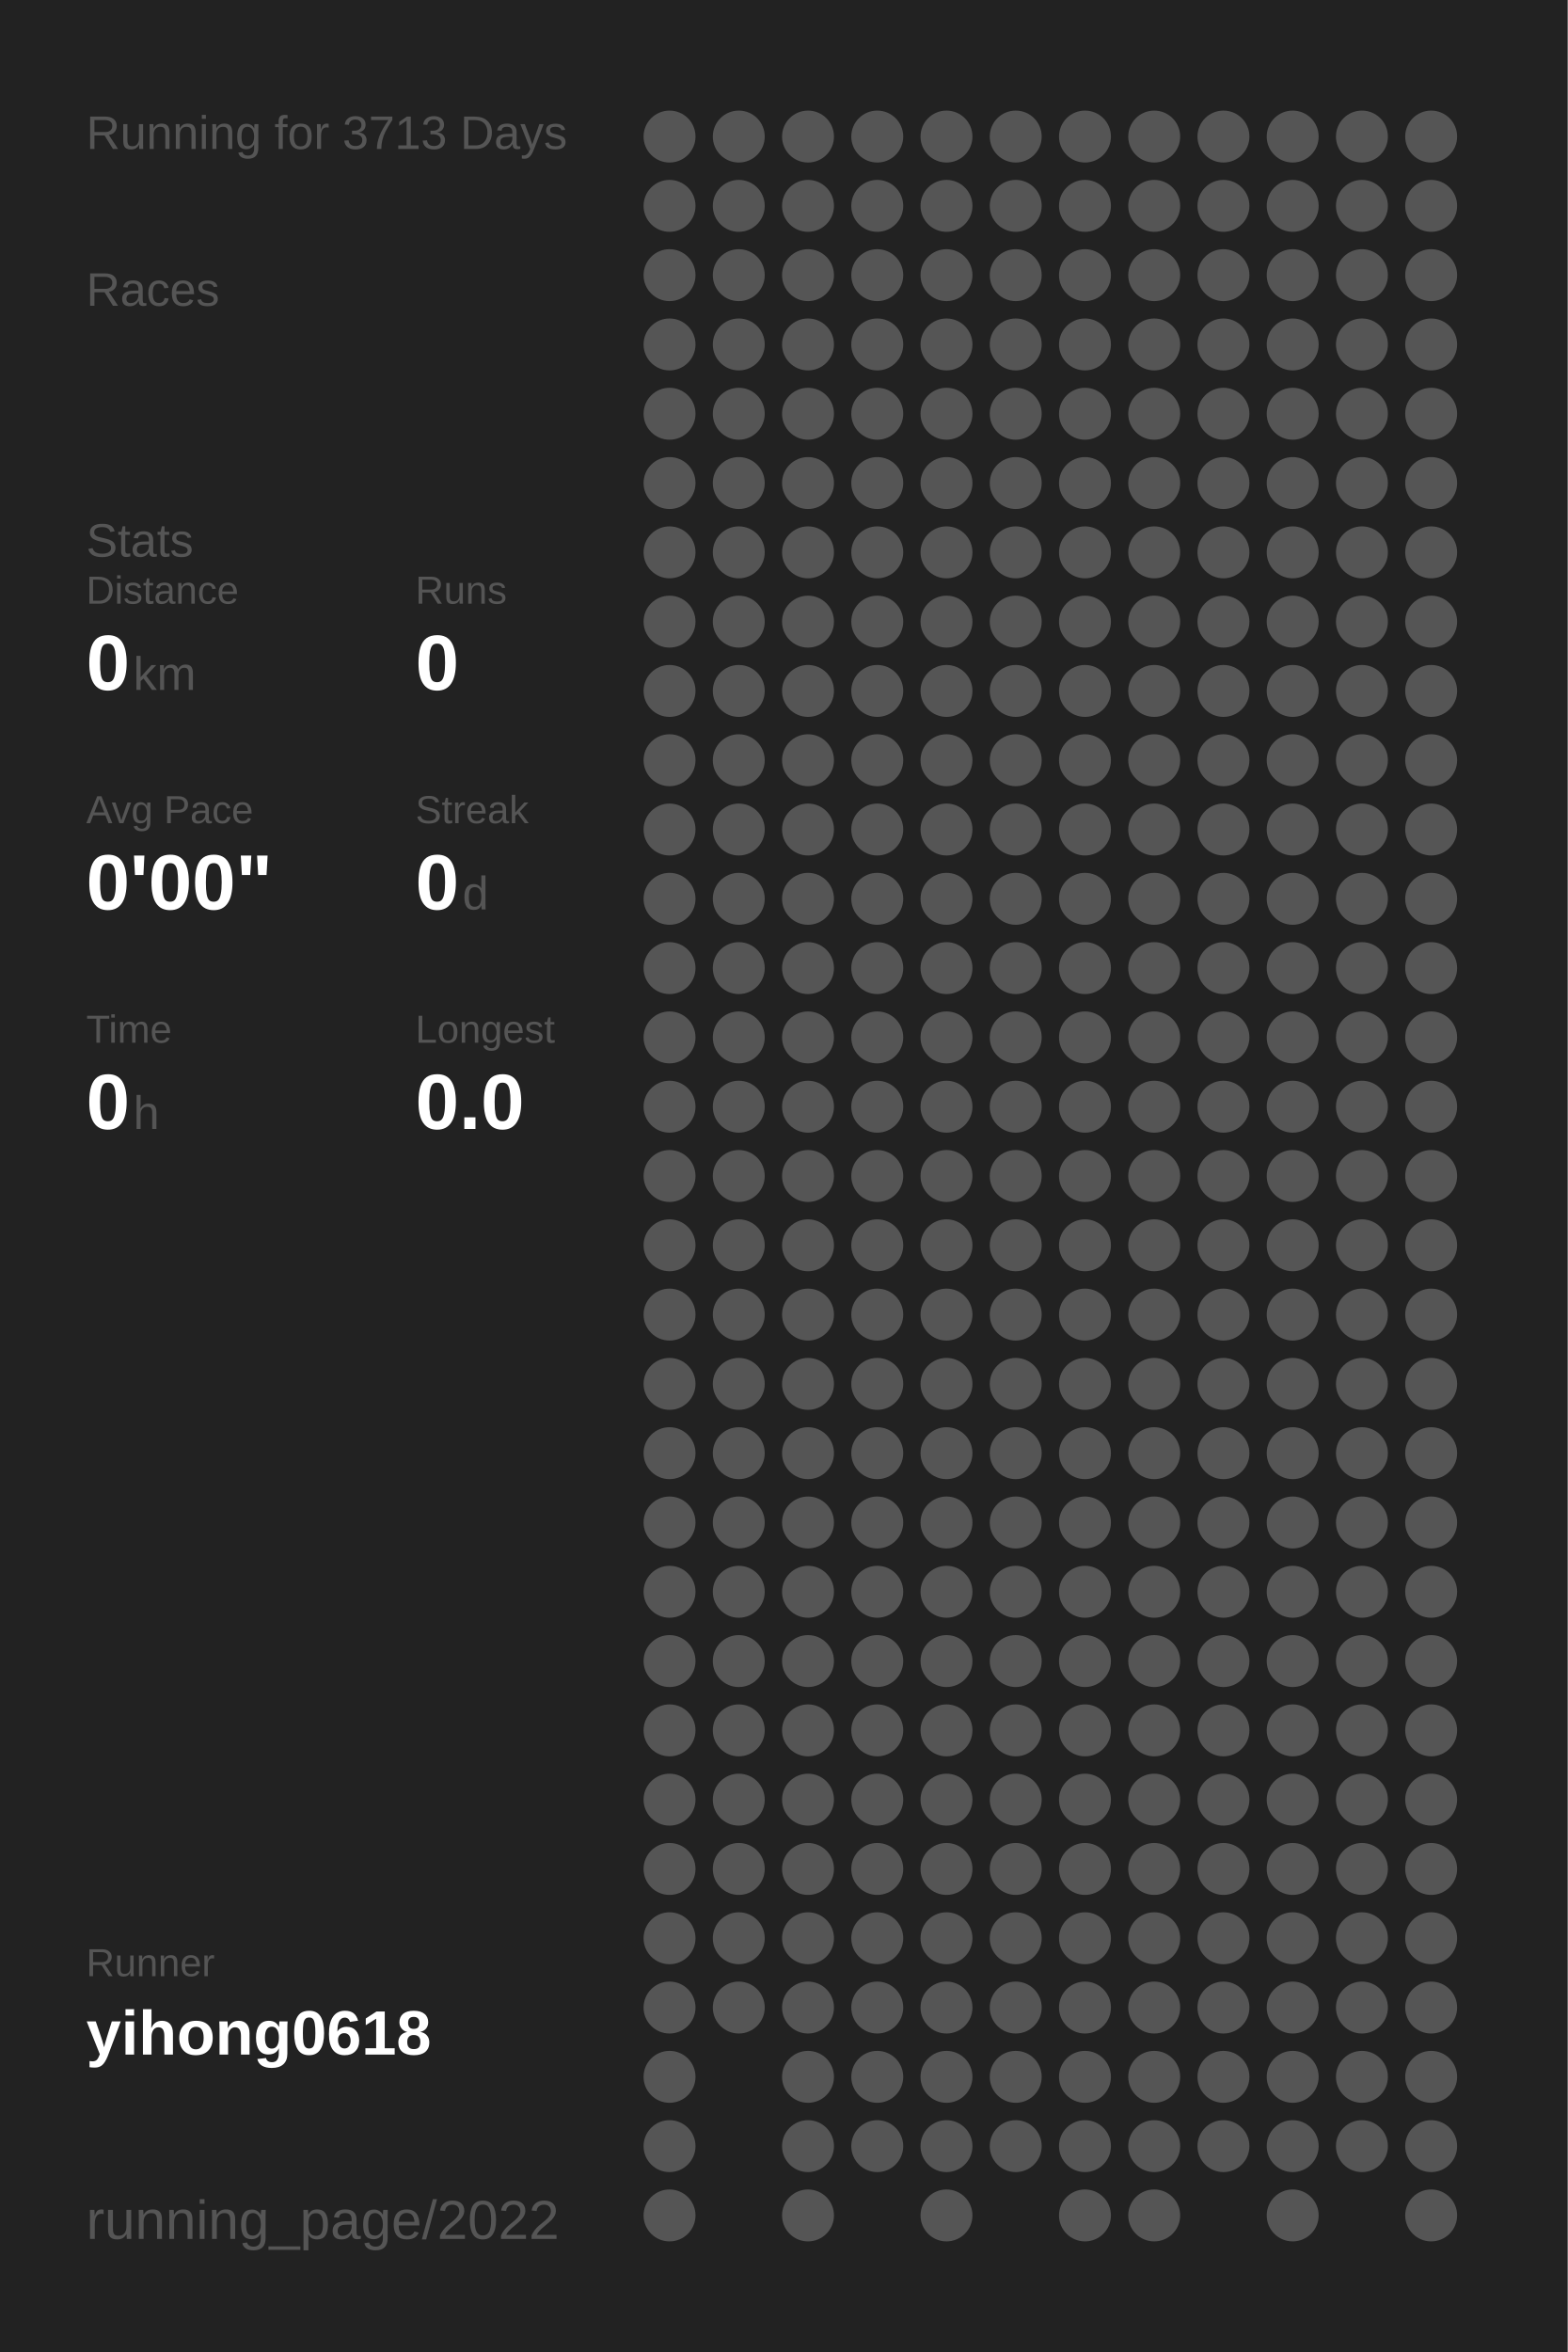
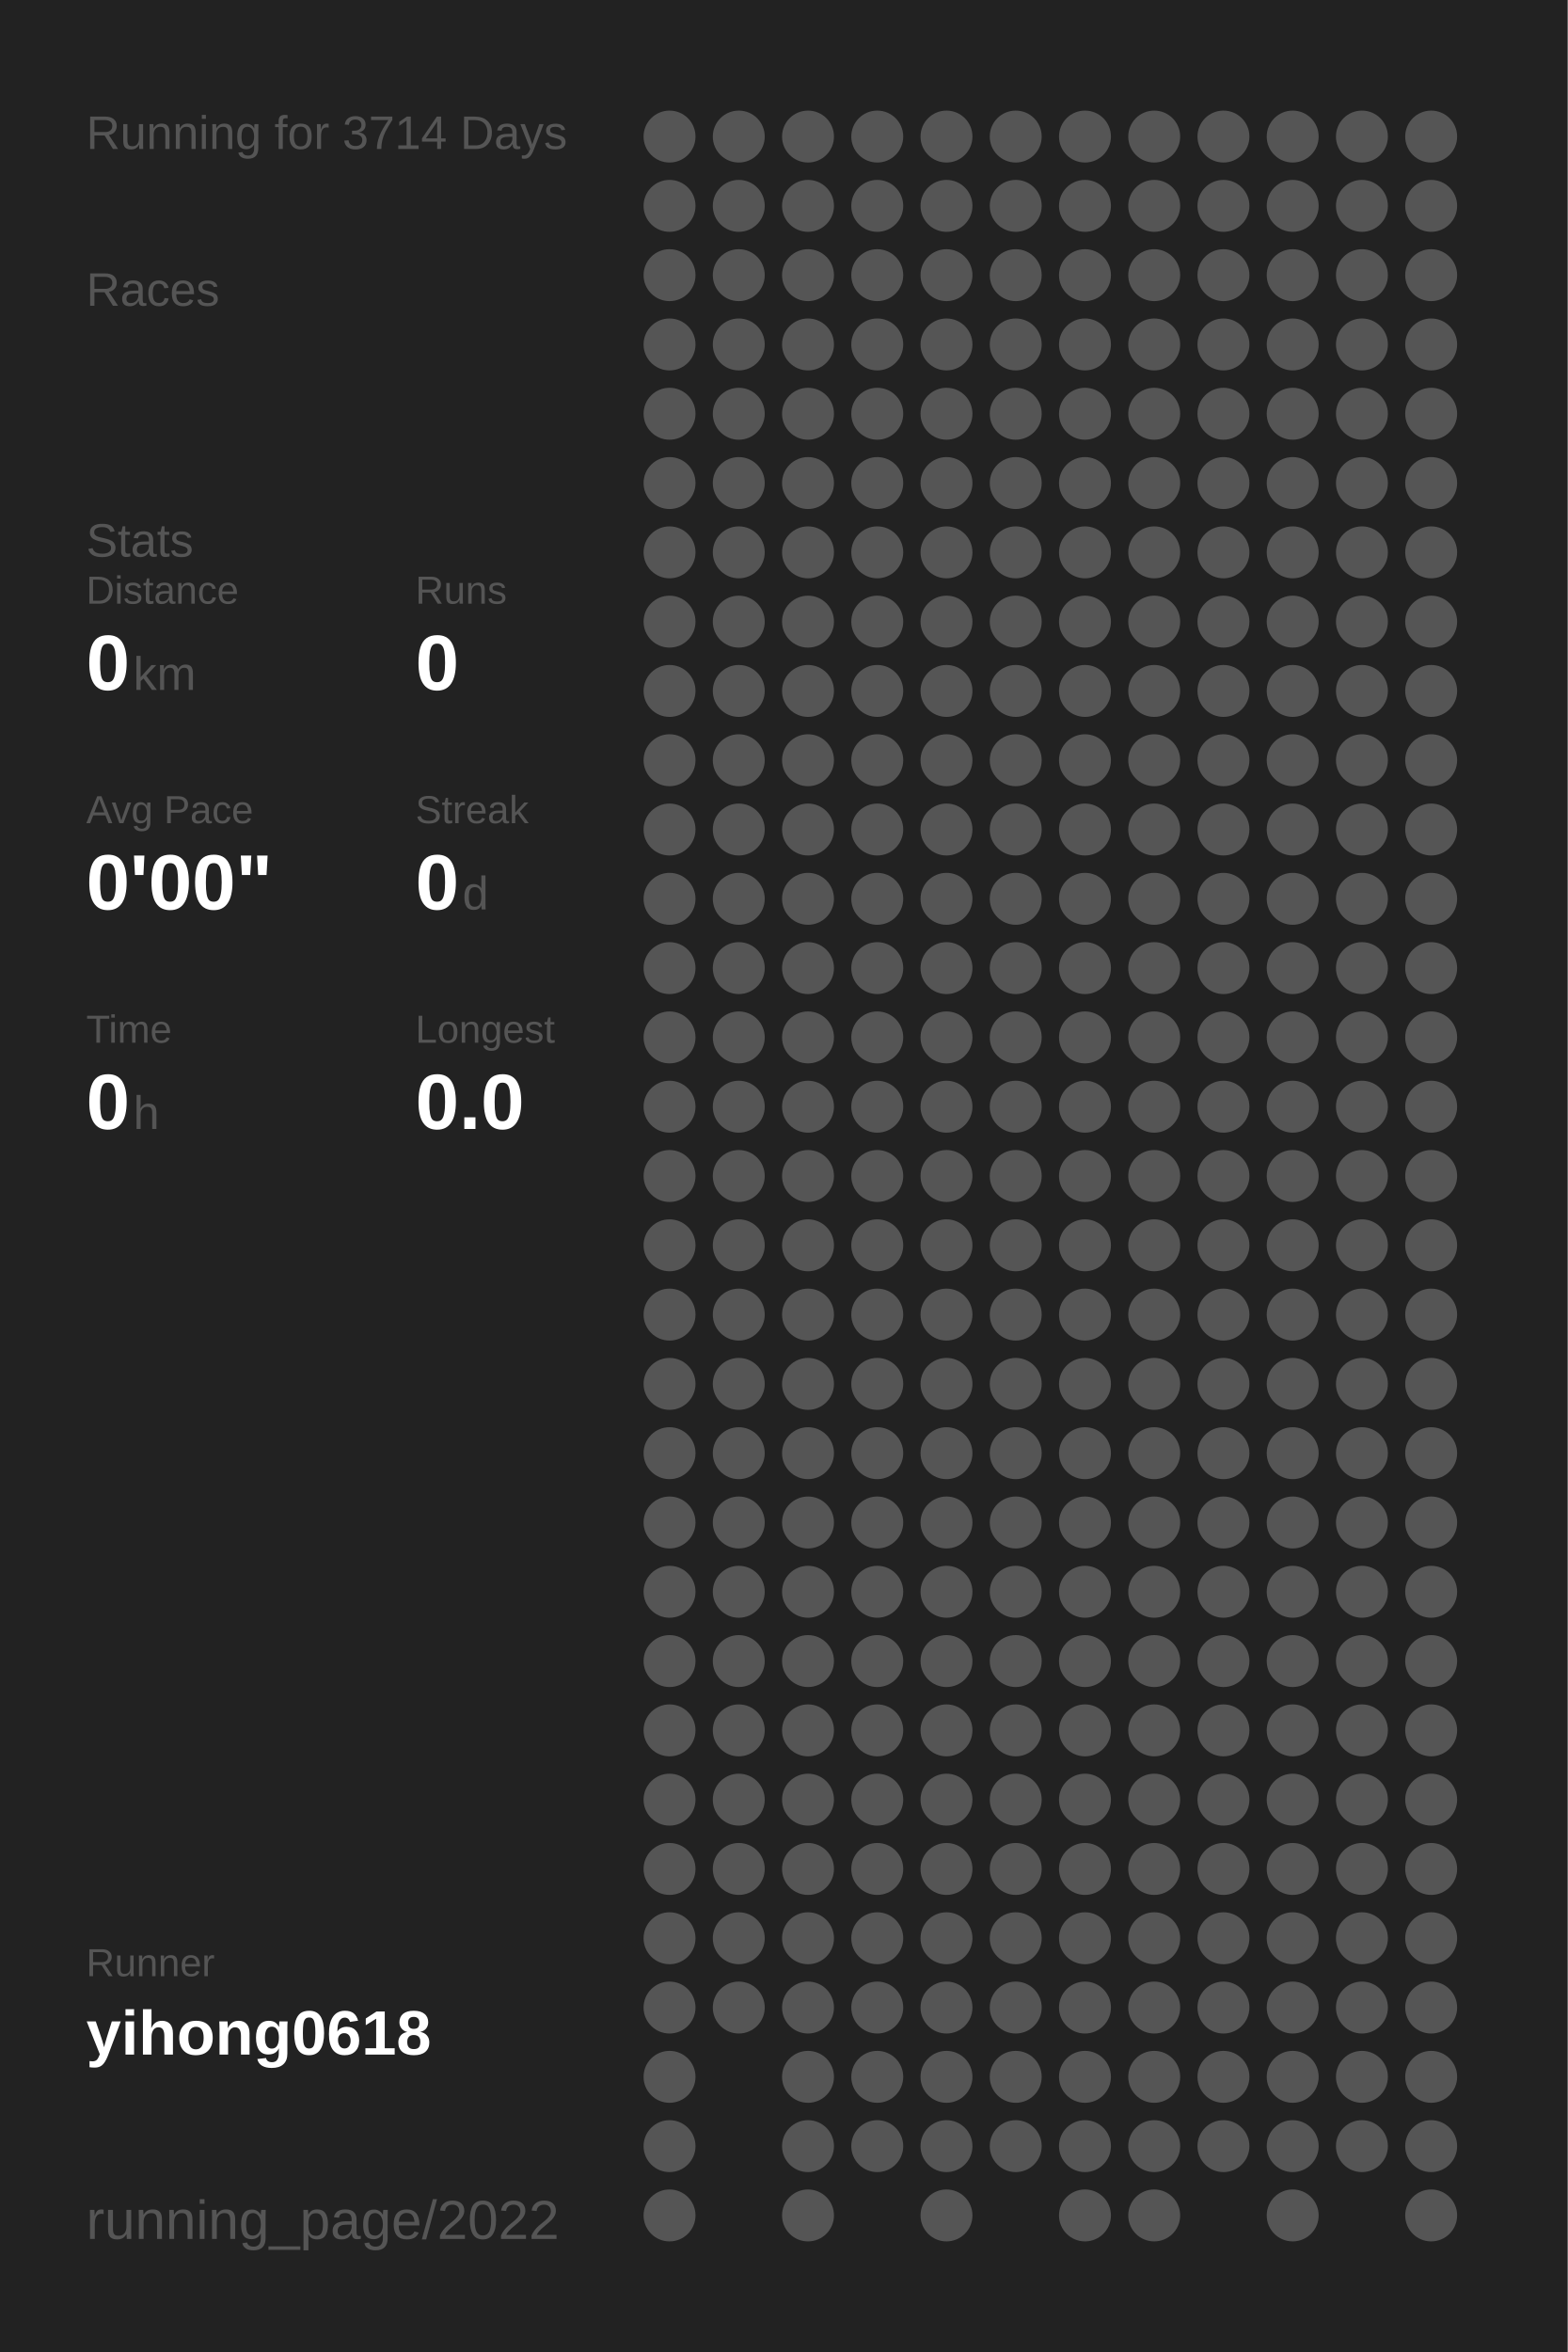
<svg xmlns="http://www.w3.org/2000/svg" baseProfile="full" height="300mm" version="1.1" viewBox="0,0,200,300" width="200mm">
  <defs />
  <rect fill="#222222" height="300" width="200" x="0" y="0" />
-   <text fill="#555555" style="font-size:6px; font-family:Arial;" x="11" y="19">Running for 3713 Days</text>
+   <text fill="#555555" style="font-size:6px; font-family:Arial;" x="11" y="19">Running for 3714 Days</text>
  <text fill="#555555" style="font-size:6px; font-family:Arial;" x="11" y="39">Races</text>
  <text fill="#555555" style="font-size:6px; font-family:Arial;" x="11" y="71">Stats</text>
  <text fill="#555555" style="font-size:5px; font-family:Arial;" x="11" y="77">Distance</text>
  <text fill="#FFFFFF" style="font-size:10px; font-family:Arial; font-weight:bold;" x="11" y="88">0</text>
  <text fill="#555555" style="font-size:6px; font-family:Arial;" x="17" y="88">km</text>
  <text fill="#555555" style="font-size:5px; font-family:Arial;" x="53" y="77">Runs</text>
  <text fill="#FFFFFF" style="font-size:10px; font-family:Arial; font-weight:bold;" x="53" y="88">0</text>
  <text fill="#555555" style="font-size:5px; font-family:Arial;" x="11" y="105">Avg Pace</text>
  <text fill="#FFFFFF" style="font-size:10px; font-family:Arial; font-weight:bold;" x="11" y="116">0'00"</text>
  <text fill="#555555" style="font-size:5px; font-family:Arial;" x="53" y="105">Streak</text>
  <text fill="#FFFFFF" style="font-size:10px; font-family:Arial; font-weight:bold;" x="53" y="116">0</text>
  <text fill="#555555" style="font-size:6px; font-family:Arial;" x="59" y="116">d</text>
  <text fill="#555555" style="font-size:5px; font-family:Arial;" x="11" y="133">Time</text>
  <text fill="#FFFFFF" style="font-size:10px; font-family:Arial; font-weight:bold;" x="11" y="144">0</text>
  <text fill="#555555" style="font-size:6px; font-family:Arial;" x="17" y="144">h</text>
  <text fill="#555555" style="font-size:5px; font-family:Arial;" x="53" y="133">Longest</text>
  <text fill="#FFFFFF" style="font-size:10px; font-family:Arial; font-weight:bold;" x="53" y="144">0.0</text>
  <text fill="#555555" style="font-size:5px; font-family:Arial;" x="11" y="252.065">Runner</text>
  <text fill="#FFFFFF" style="font-size:8px; font-family:Arial; font-weight:bold;" x="11" y="262.065">yihong0618</text>
  <text fill="#555555" style="font-size:7px; font-family:Arial;" x="11" y="285.581">running_page/2022</text>
  <circle cx="85.417" cy="17.419" fill="#555555" r="3.312" />
  <circle cx="85.417" cy="26.258" fill="#555555" r="3.312" />
  <circle cx="85.417" cy="35.097" fill="#555555" r="3.312" />
  <circle cx="85.417" cy="43.935" fill="#555555" r="3.312" />
  <circle cx="85.417" cy="52.774" fill="#555555" r="3.312" />
  <circle cx="85.417" cy="61.613" fill="#555555" r="3.312" />
  <circle cx="85.417" cy="70.452" fill="#555555" r="3.312" />
  <circle cx="85.417" cy="79.29" fill="#555555" r="3.312" />
  <circle cx="85.417" cy="88.129" fill="#555555" r="3.312" />
  <circle cx="85.417" cy="96.968" fill="#555555" r="3.312" />
  <circle cx="85.417" cy="105.806" fill="#555555" r="3.312" />
  <circle cx="85.417" cy="114.645" fill="#555555" r="3.312" />
  <circle cx="85.417" cy="123.484" fill="#555555" r="3.312" />
  <circle cx="85.417" cy="132.323" fill="#555555" r="3.312" />
  <circle cx="85.417" cy="141.161" fill="#555555" r="3.312" />
  <circle cx="85.417" cy="150" fill="#555555" r="3.312" />
  <circle cx="85.417" cy="158.839" fill="#555555" r="3.312" />
  <circle cx="85.417" cy="167.677" fill="#555555" r="3.312" />
  <circle cx="85.417" cy="176.516" fill="#555555" r="3.312" />
  <circle cx="85.417" cy="185.355" fill="#555555" r="3.312" />
  <circle cx="85.417" cy="194.194" fill="#555555" r="3.312" />
  <circle cx="85.417" cy="203.032" fill="#555555" r="3.312" />
  <circle cx="85.417" cy="211.871" fill="#555555" r="3.312" />
  <circle cx="85.417" cy="220.71" fill="#555555" r="3.312" />
  <circle cx="85.417" cy="229.548" fill="#555555" r="3.312" />
  <circle cx="85.417" cy="238.387" fill="#555555" r="3.312" />
  <circle cx="85.417" cy="247.226" fill="#555555" r="3.312" />
  <circle cx="85.417" cy="256.065" fill="#555555" r="3.312" />
  <circle cx="85.417" cy="264.903" fill="#555555" r="3.312" />
  <circle cx="85.417" cy="273.742" fill="#555555" r="3.312" />
  <circle cx="85.417" cy="282.581" fill="#555555" r="3.312" />
  <circle cx="94.25" cy="17.419" fill="#555555" r="3.312" />
  <circle cx="94.25" cy="26.258" fill="#555555" r="3.312" />
  <circle cx="94.25" cy="35.097" fill="#555555" r="3.312" />
  <circle cx="94.25" cy="43.935" fill="#555555" r="3.312" />
  <circle cx="94.25" cy="52.774" fill="#555555" r="3.312" />
  <circle cx="94.25" cy="61.613" fill="#555555" r="3.312" />
  <circle cx="94.25" cy="70.452" fill="#555555" r="3.312" />
  <circle cx="94.25" cy="79.29" fill="#555555" r="3.312" />
  <circle cx="94.25" cy="88.129" fill="#555555" r="3.312" />
  <circle cx="94.25" cy="96.968" fill="#555555" r="3.312" />
  <circle cx="94.25" cy="105.806" fill="#555555" r="3.312" />
  <circle cx="94.25" cy="114.645" fill="#555555" r="3.312" />
  <circle cx="94.25" cy="123.484" fill="#555555" r="3.312" />
  <circle cx="94.25" cy="132.323" fill="#555555" r="3.312" />
  <circle cx="94.25" cy="141.161" fill="#555555" r="3.312" />
  <circle cx="94.25" cy="150" fill="#555555" r="3.312" />
  <circle cx="94.25" cy="158.839" fill="#555555" r="3.312" />
  <circle cx="94.25" cy="167.677" fill="#555555" r="3.312" />
  <circle cx="94.25" cy="176.516" fill="#555555" r="3.312" />
  <circle cx="94.25" cy="185.355" fill="#555555" r="3.312" />
  <circle cx="94.25" cy="194.194" fill="#555555" r="3.312" />
  <circle cx="94.25" cy="203.032" fill="#555555" r="3.312" />
  <circle cx="94.25" cy="211.871" fill="#555555" r="3.312" />
  <circle cx="94.25" cy="220.71" fill="#555555" r="3.312" />
  <circle cx="94.25" cy="229.548" fill="#555555" r="3.312" />
  <circle cx="94.25" cy="238.387" fill="#555555" r="3.312" />
  <circle cx="94.25" cy="247.226" fill="#555555" r="3.312" />
  <circle cx="94.25" cy="256.065" fill="#555555" r="3.312" />
  <circle cx="103.083" cy="17.419" fill="#555555" r="3.312" />
  <circle cx="103.083" cy="26.258" fill="#555555" r="3.312" />
  <circle cx="103.083" cy="35.097" fill="#555555" r="3.312" />
  <circle cx="103.083" cy="43.935" fill="#555555" r="3.312" />
  <circle cx="103.083" cy="52.774" fill="#555555" r="3.312" />
  <circle cx="103.083" cy="61.613" fill="#555555" r="3.312" />
  <circle cx="103.083" cy="70.452" fill="#555555" r="3.312" />
  <circle cx="103.083" cy="79.29" fill="#555555" r="3.312" />
  <circle cx="103.083" cy="88.129" fill="#555555" r="3.312" />
  <circle cx="103.083" cy="96.968" fill="#555555" r="3.312" />
  <circle cx="103.083" cy="105.806" fill="#555555" r="3.312" />
  <circle cx="103.083" cy="114.645" fill="#555555" r="3.312" />
  <circle cx="103.083" cy="123.484" fill="#555555" r="3.312" />
  <circle cx="103.083" cy="132.323" fill="#555555" r="3.312" />
  <circle cx="103.083" cy="141.161" fill="#555555" r="3.312" />
  <circle cx="103.083" cy="150" fill="#555555" r="3.312" />
  <circle cx="103.083" cy="158.839" fill="#555555" r="3.312" />
  <circle cx="103.083" cy="167.677" fill="#555555" r="3.312" />
  <circle cx="103.083" cy="176.516" fill="#555555" r="3.312" />
  <circle cx="103.083" cy="185.355" fill="#555555" r="3.312" />
  <circle cx="103.083" cy="194.194" fill="#555555" r="3.312" />
  <circle cx="103.083" cy="203.032" fill="#555555" r="3.312" />
  <circle cx="103.083" cy="211.871" fill="#555555" r="3.312" />
  <circle cx="103.083" cy="220.71" fill="#555555" r="3.312" />
  <circle cx="103.083" cy="229.548" fill="#555555" r="3.312" />
  <circle cx="103.083" cy="238.387" fill="#555555" r="3.312" />
  <circle cx="103.083" cy="247.226" fill="#555555" r="3.312" />
  <circle cx="103.083" cy="256.065" fill="#555555" r="3.312" />
  <circle cx="103.083" cy="264.903" fill="#555555" r="3.312" />
  <circle cx="103.083" cy="273.742" fill="#555555" r="3.312" />
  <circle cx="103.083" cy="282.581" fill="#555555" r="3.312" />
  <circle cx="111.917" cy="17.419" fill="#555555" r="3.312" />
  <circle cx="111.917" cy="26.258" fill="#555555" r="3.312" />
  <circle cx="111.917" cy="35.097" fill="#555555" r="3.312" />
  <circle cx="111.917" cy="43.935" fill="#555555" r="3.312" />
  <circle cx="111.917" cy="52.774" fill="#555555" r="3.312" />
  <circle cx="111.917" cy="61.613" fill="#555555" r="3.312" />
  <circle cx="111.917" cy="70.452" fill="#555555" r="3.312" />
  <circle cx="111.917" cy="79.29" fill="#555555" r="3.312" />
  <circle cx="111.917" cy="88.129" fill="#555555" r="3.312" />
  <circle cx="111.917" cy="96.968" fill="#555555" r="3.312" />
  <circle cx="111.917" cy="105.806" fill="#555555" r="3.312" />
  <circle cx="111.917" cy="114.645" fill="#555555" r="3.312" />
  <circle cx="111.917" cy="123.484" fill="#555555" r="3.312" />
  <circle cx="111.917" cy="132.323" fill="#555555" r="3.312" />
  <circle cx="111.917" cy="141.161" fill="#555555" r="3.312" />
  <circle cx="111.917" cy="150" fill="#555555" r="3.312" />
  <circle cx="111.917" cy="158.839" fill="#555555" r="3.312" />
  <circle cx="111.917" cy="167.677" fill="#555555" r="3.312" />
  <circle cx="111.917" cy="176.516" fill="#555555" r="3.312" />
  <circle cx="111.917" cy="185.355" fill="#555555" r="3.312" />
  <circle cx="111.917" cy="194.194" fill="#555555" r="3.312" />
  <circle cx="111.917" cy="203.032" fill="#555555" r="3.312" />
  <circle cx="111.917" cy="211.871" fill="#555555" r="3.312" />
  <circle cx="111.917" cy="220.71" fill="#555555" r="3.312" />
  <circle cx="111.917" cy="229.548" fill="#555555" r="3.312" />
  <circle cx="111.917" cy="238.387" fill="#555555" r="3.312" />
  <circle cx="111.917" cy="247.226" fill="#555555" r="3.312" />
  <circle cx="111.917" cy="256.065" fill="#555555" r="3.312" />
  <circle cx="111.917" cy="264.903" fill="#555555" r="3.312" />
  <circle cx="111.917" cy="273.742" fill="#555555" r="3.312" />
  <circle cx="120.75" cy="17.419" fill="#555555" r="3.312" />
  <circle cx="120.75" cy="26.258" fill="#555555" r="3.312" />
  <circle cx="120.75" cy="35.097" fill="#555555" r="3.312" />
  <circle cx="120.75" cy="43.935" fill="#555555" r="3.312" />
  <circle cx="120.75" cy="52.774" fill="#555555" r="3.312" />
  <circle cx="120.75" cy="61.613" fill="#555555" r="3.312" />
  <circle cx="120.75" cy="70.452" fill="#555555" r="3.312" />
  <circle cx="120.75" cy="79.29" fill="#555555" r="3.312" />
  <circle cx="120.75" cy="88.129" fill="#555555" r="3.312" />
  <circle cx="120.75" cy="96.968" fill="#555555" r="3.312" />
  <circle cx="120.75" cy="105.806" fill="#555555" r="3.312" />
  <circle cx="120.75" cy="114.645" fill="#555555" r="3.312" />
  <circle cx="120.75" cy="123.484" fill="#555555" r="3.312" />
  <circle cx="120.75" cy="132.323" fill="#555555" r="3.312" />
  <circle cx="120.75" cy="141.161" fill="#555555" r="3.312" />
  <circle cx="120.75" cy="150" fill="#555555" r="3.312" />
  <circle cx="120.75" cy="158.839" fill="#555555" r="3.312" />
  <circle cx="120.75" cy="167.677" fill="#555555" r="3.312" />
  <circle cx="120.75" cy="176.516" fill="#555555" r="3.312" />
  <circle cx="120.75" cy="185.355" fill="#555555" r="3.312" />
  <circle cx="120.75" cy="194.194" fill="#555555" r="3.312" />
  <circle cx="120.75" cy="203.032" fill="#555555" r="3.312" />
  <circle cx="120.75" cy="211.871" fill="#555555" r="3.312" />
  <circle cx="120.75" cy="220.71" fill="#555555" r="3.312" />
  <circle cx="120.75" cy="229.548" fill="#555555" r="3.312" />
  <circle cx="120.75" cy="238.387" fill="#555555" r="3.312" />
  <circle cx="120.75" cy="247.226" fill="#555555" r="3.312" />
  <circle cx="120.75" cy="256.065" fill="#555555" r="3.312" />
  <circle cx="120.75" cy="264.903" fill="#555555" r="3.312" />
  <circle cx="120.75" cy="273.742" fill="#555555" r="3.312" />
  <circle cx="120.75" cy="282.581" fill="#555555" r="3.312" />
  <circle cx="129.583" cy="17.419" fill="#555555" r="3.312" />
  <circle cx="129.583" cy="26.258" fill="#555555" r="3.312" />
  <circle cx="129.583" cy="35.097" fill="#555555" r="3.312" />
  <circle cx="129.583" cy="43.935" fill="#555555" r="3.312" />
  <circle cx="129.583" cy="52.774" fill="#555555" r="3.312" />
  <circle cx="129.583" cy="61.613" fill="#555555" r="3.312" />
  <circle cx="129.583" cy="70.452" fill="#555555" r="3.312" />
  <circle cx="129.583" cy="79.29" fill="#555555" r="3.312" />
  <circle cx="129.583" cy="88.129" fill="#555555" r="3.312" />
  <circle cx="129.583" cy="96.968" fill="#555555" r="3.312" />
  <circle cx="129.583" cy="105.806" fill="#555555" r="3.312" />
  <circle cx="129.583" cy="114.645" fill="#555555" r="3.312" />
  <circle cx="129.583" cy="123.484" fill="#555555" r="3.312" />
  <circle cx="129.583" cy="132.323" fill="#555555" r="3.312" />
  <circle cx="129.583" cy="141.161" fill="#555555" r="3.312" />
  <circle cx="129.583" cy="150" fill="#555555" r="3.312" />
  <circle cx="129.583" cy="158.839" fill="#555555" r="3.312" />
  <circle cx="129.583" cy="167.677" fill="#555555" r="3.312" />
  <circle cx="129.583" cy="176.516" fill="#555555" r="3.312" />
  <circle cx="129.583" cy="185.355" fill="#555555" r="3.312" />
  <circle cx="129.583" cy="194.194" fill="#555555" r="3.312" />
  <circle cx="129.583" cy="203.032" fill="#555555" r="3.312" />
  <circle cx="129.583" cy="211.871" fill="#555555" r="3.312" />
  <circle cx="129.583" cy="220.71" fill="#555555" r="3.312" />
  <circle cx="129.583" cy="229.548" fill="#555555" r="3.312" />
  <circle cx="129.583" cy="238.387" fill="#555555" r="3.312" />
  <circle cx="129.583" cy="247.226" fill="#555555" r="3.312" />
  <circle cx="129.583" cy="256.065" fill="#555555" r="3.312" />
  <circle cx="129.583" cy="264.903" fill="#555555" r="3.312" />
  <circle cx="129.583" cy="273.742" fill="#555555" r="3.312" />
  <circle cx="138.417" cy="17.419" fill="#555555" r="3.312" />
  <circle cx="138.417" cy="26.258" fill="#555555" r="3.312" />
  <circle cx="138.417" cy="35.097" fill="#555555" r="3.312" />
  <circle cx="138.417" cy="43.935" fill="#555555" r="3.312" />
  <circle cx="138.417" cy="52.774" fill="#555555" r="3.312" />
  <circle cx="138.417" cy="61.613" fill="#555555" r="3.312" />
  <circle cx="138.417" cy="70.452" fill="#555555" r="3.312" />
  <circle cx="138.417" cy="79.29" fill="#555555" r="3.312" />
  <circle cx="138.417" cy="88.129" fill="#555555" r="3.312" />
  <circle cx="138.417" cy="96.968" fill="#555555" r="3.312" />
  <circle cx="138.417" cy="105.806" fill="#555555" r="3.312" />
  <circle cx="138.417" cy="114.645" fill="#555555" r="3.312" />
  <circle cx="138.417" cy="123.484" fill="#555555" r="3.312" />
  <circle cx="138.417" cy="132.323" fill="#555555" r="3.312" />
  <circle cx="138.417" cy="141.161" fill="#555555" r="3.312" />
  <circle cx="138.417" cy="150" fill="#555555" r="3.312" />
  <circle cx="138.417" cy="158.839" fill="#555555" r="3.312" />
  <circle cx="138.417" cy="167.677" fill="#555555" r="3.312" />
  <circle cx="138.417" cy="176.516" fill="#555555" r="3.312" />
  <circle cx="138.417" cy="185.355" fill="#555555" r="3.312" />
  <circle cx="138.417" cy="194.194" fill="#555555" r="3.312" />
  <circle cx="138.417" cy="203.032" fill="#555555" r="3.312" />
  <circle cx="138.417" cy="211.871" fill="#555555" r="3.312" />
  <circle cx="138.417" cy="220.71" fill="#555555" r="3.312" />
  <circle cx="138.417" cy="229.548" fill="#555555" r="3.312" />
  <circle cx="138.417" cy="238.387" fill="#555555" r="3.312" />
  <circle cx="138.417" cy="247.226" fill="#555555" r="3.312" />
  <circle cx="138.417" cy="256.065" fill="#555555" r="3.312" />
  <circle cx="138.417" cy="264.903" fill="#555555" r="3.312" />
  <circle cx="138.417" cy="273.742" fill="#555555" r="3.312" />
  <circle cx="138.417" cy="282.581" fill="#555555" r="3.312" />
  <circle cx="147.25" cy="17.419" fill="#555555" r="3.312" />
  <circle cx="147.25" cy="26.258" fill="#555555" r="3.312" />
  <circle cx="147.25" cy="35.097" fill="#555555" r="3.312" />
  <circle cx="147.25" cy="43.935" fill="#555555" r="3.312" />
  <circle cx="147.25" cy="52.774" fill="#555555" r="3.312" />
  <circle cx="147.25" cy="61.613" fill="#555555" r="3.312" />
  <circle cx="147.25" cy="70.452" fill="#555555" r="3.312" />
  <circle cx="147.25" cy="79.29" fill="#555555" r="3.312" />
  <circle cx="147.25" cy="88.129" fill="#555555" r="3.312" />
  <circle cx="147.25" cy="96.968" fill="#555555" r="3.312" />
  <circle cx="147.25" cy="105.806" fill="#555555" r="3.312" />
  <circle cx="147.25" cy="114.645" fill="#555555" r="3.312" />
  <circle cx="147.25" cy="123.484" fill="#555555" r="3.312" />
  <circle cx="147.25" cy="132.323" fill="#555555" r="3.312" />
  <circle cx="147.25" cy="141.161" fill="#555555" r="3.312" />
  <circle cx="147.25" cy="150" fill="#555555" r="3.312" />
  <circle cx="147.25" cy="158.839" fill="#555555" r="3.312" />
  <circle cx="147.25" cy="167.677" fill="#555555" r="3.312" />
  <circle cx="147.25" cy="176.516" fill="#555555" r="3.312" />
  <circle cx="147.25" cy="185.355" fill="#555555" r="3.312" />
  <circle cx="147.25" cy="194.194" fill="#555555" r="3.312" />
  <circle cx="147.25" cy="203.032" fill="#555555" r="3.312" />
  <circle cx="147.25" cy="211.871" fill="#555555" r="3.312" />
  <circle cx="147.25" cy="220.71" fill="#555555" r="3.312" />
  <circle cx="147.25" cy="229.548" fill="#555555" r="3.312" />
  <circle cx="147.25" cy="238.387" fill="#555555" r="3.312" />
  <circle cx="147.25" cy="247.226" fill="#555555" r="3.312" />
  <circle cx="147.25" cy="256.065" fill="#555555" r="3.312" />
  <circle cx="147.25" cy="264.903" fill="#555555" r="3.312" />
  <circle cx="147.25" cy="273.742" fill="#555555" r="3.312" />
  <circle cx="147.25" cy="282.581" fill="#555555" r="3.312" />
  <circle cx="156.083" cy="17.419" fill="#555555" r="3.312" />
  <circle cx="156.083" cy="26.258" fill="#555555" r="3.312" />
  <circle cx="156.083" cy="35.097" fill="#555555" r="3.312" />
  <circle cx="156.083" cy="43.935" fill="#555555" r="3.312" />
  <circle cx="156.083" cy="52.774" fill="#555555" r="3.312" />
  <circle cx="156.083" cy="61.613" fill="#555555" r="3.312" />
  <circle cx="156.083" cy="70.452" fill="#555555" r="3.312" />
  <circle cx="156.083" cy="79.29" fill="#555555" r="3.312" />
  <circle cx="156.083" cy="88.129" fill="#555555" r="3.312" />
  <circle cx="156.083" cy="96.968" fill="#555555" r="3.312" />
  <circle cx="156.083" cy="105.806" fill="#555555" r="3.312" />
  <circle cx="156.083" cy="114.645" fill="#555555" r="3.312" />
  <circle cx="156.083" cy="123.484" fill="#555555" r="3.312" />
  <circle cx="156.083" cy="132.323" fill="#555555" r="3.312" />
  <circle cx="156.083" cy="141.161" fill="#555555" r="3.312" />
  <circle cx="156.083" cy="150" fill="#555555" r="3.312" />
  <circle cx="156.083" cy="158.839" fill="#555555" r="3.312" />
  <circle cx="156.083" cy="167.677" fill="#555555" r="3.312" />
  <circle cx="156.083" cy="176.516" fill="#555555" r="3.312" />
  <circle cx="156.083" cy="185.355" fill="#555555" r="3.312" />
  <circle cx="156.083" cy="194.194" fill="#555555" r="3.312" />
  <circle cx="156.083" cy="203.032" fill="#555555" r="3.312" />
  <circle cx="156.083" cy="211.871" fill="#555555" r="3.312" />
  <circle cx="156.083" cy="220.71" fill="#555555" r="3.312" />
  <circle cx="156.083" cy="229.548" fill="#555555" r="3.312" />
  <circle cx="156.083" cy="238.387" fill="#555555" r="3.312" />
  <circle cx="156.083" cy="247.226" fill="#555555" r="3.312" />
  <circle cx="156.083" cy="256.065" fill="#555555" r="3.312" />
  <circle cx="156.083" cy="264.903" fill="#555555" r="3.312" />
  <circle cx="156.083" cy="273.742" fill="#555555" r="3.312" />
  <circle cx="164.917" cy="17.419" fill="#555555" r="3.312" />
  <circle cx="164.917" cy="26.258" fill="#555555" r="3.312" />
  <circle cx="164.917" cy="35.097" fill="#555555" r="3.312" />
  <circle cx="164.917" cy="43.935" fill="#555555" r="3.312" />
  <circle cx="164.917" cy="52.774" fill="#555555" r="3.312" />
  <circle cx="164.917" cy="61.613" fill="#555555" r="3.312" />
  <circle cx="164.917" cy="70.452" fill="#555555" r="3.312" />
  <circle cx="164.917" cy="79.29" fill="#555555" r="3.312" />
  <circle cx="164.917" cy="88.129" fill="#555555" r="3.312" />
  <circle cx="164.917" cy="96.968" fill="#555555" r="3.312" />
  <circle cx="164.917" cy="105.806" fill="#555555" r="3.312" />
  <circle cx="164.917" cy="114.645" fill="#555555" r="3.312" />
  <circle cx="164.917" cy="123.484" fill="#555555" r="3.312" />
  <circle cx="164.917" cy="132.323" fill="#555555" r="3.312" />
  <circle cx="164.917" cy="141.161" fill="#555555" r="3.312" />
  <circle cx="164.917" cy="150" fill="#555555" r="3.312" />
  <circle cx="164.917" cy="158.839" fill="#555555" r="3.312" />
  <circle cx="164.917" cy="167.677" fill="#555555" r="3.312" />
  <circle cx="164.917" cy="176.516" fill="#555555" r="3.312" />
  <circle cx="164.917" cy="185.355" fill="#555555" r="3.312" />
  <circle cx="164.917" cy="194.194" fill="#555555" r="3.312" />
  <circle cx="164.917" cy="203.032" fill="#555555" r="3.312" />
  <circle cx="164.917" cy="211.871" fill="#555555" r="3.312" />
  <circle cx="164.917" cy="220.71" fill="#555555" r="3.312" />
  <circle cx="164.917" cy="229.548" fill="#555555" r="3.312" />
  <circle cx="164.917" cy="238.387" fill="#555555" r="3.312" />
  <circle cx="164.917" cy="247.226" fill="#555555" r="3.312" />
  <circle cx="164.917" cy="256.065" fill="#555555" r="3.312" />
  <circle cx="164.917" cy="264.903" fill="#555555" r="3.312" />
  <circle cx="164.917" cy="273.742" fill="#555555" r="3.312" />
  <circle cx="164.917" cy="282.581" fill="#555555" r="3.312" />
  <circle cx="173.75" cy="17.419" fill="#555555" r="3.312" />
  <circle cx="173.75" cy="26.258" fill="#555555" r="3.312" />
  <circle cx="173.75" cy="35.097" fill="#555555" r="3.312" />
  <circle cx="173.75" cy="43.935" fill="#555555" r="3.312" />
  <circle cx="173.75" cy="52.774" fill="#555555" r="3.312" />
  <circle cx="173.75" cy="61.613" fill="#555555" r="3.312" />
  <circle cx="173.75" cy="70.452" fill="#555555" r="3.312" />
  <circle cx="173.75" cy="79.29" fill="#555555" r="3.312" />
  <circle cx="173.75" cy="88.129" fill="#555555" r="3.312" />
  <circle cx="173.75" cy="96.968" fill="#555555" r="3.312" />
  <circle cx="173.75" cy="105.806" fill="#555555" r="3.312" />
  <circle cx="173.75" cy="114.645" fill="#555555" r="3.312" />
  <circle cx="173.75" cy="123.484" fill="#555555" r="3.312" />
  <circle cx="173.75" cy="132.323" fill="#555555" r="3.312" />
  <circle cx="173.75" cy="141.161" fill="#555555" r="3.312" />
  <circle cx="173.75" cy="150" fill="#555555" r="3.312" />
  <circle cx="173.75" cy="158.839" fill="#555555" r="3.312" />
  <circle cx="173.75" cy="167.677" fill="#555555" r="3.312" />
  <circle cx="173.75" cy="176.516" fill="#555555" r="3.312" />
  <circle cx="173.75" cy="185.355" fill="#555555" r="3.312" />
  <circle cx="173.75" cy="194.194" fill="#555555" r="3.312" />
  <circle cx="173.75" cy="203.032" fill="#555555" r="3.312" />
  <circle cx="173.75" cy="211.871" fill="#555555" r="3.312" />
  <circle cx="173.75" cy="220.71" fill="#555555" r="3.312" />
  <circle cx="173.75" cy="229.548" fill="#555555" r="3.312" />
  <circle cx="173.75" cy="238.387" fill="#555555" r="3.312" />
  <circle cx="173.75" cy="247.226" fill="#555555" r="3.312" />
  <circle cx="173.75" cy="256.065" fill="#555555" r="3.312" />
  <circle cx="173.75" cy="264.903" fill="#555555" r="3.312" />
  <circle cx="173.75" cy="273.742" fill="#555555" r="3.312" />
  <circle cx="182.583" cy="17.419" fill="#555555" r="3.312" />
  <circle cx="182.583" cy="26.258" fill="#555555" r="3.312" />
  <circle cx="182.583" cy="35.097" fill="#555555" r="3.312" />
  <circle cx="182.583" cy="43.935" fill="#555555" r="3.312" />
  <circle cx="182.583" cy="52.774" fill="#555555" r="3.312" />
  <circle cx="182.583" cy="61.613" fill="#555555" r="3.312" />
  <circle cx="182.583" cy="70.452" fill="#555555" r="3.312" />
  <circle cx="182.583" cy="79.29" fill="#555555" r="3.312" />
  <circle cx="182.583" cy="88.129" fill="#555555" r="3.312" />
  <circle cx="182.583" cy="96.968" fill="#555555" r="3.312" />
  <circle cx="182.583" cy="105.806" fill="#555555" r="3.312" />
  <circle cx="182.583" cy="114.645" fill="#555555" r="3.312" />
  <circle cx="182.583" cy="123.484" fill="#555555" r="3.312" />
  <circle cx="182.583" cy="132.323" fill="#555555" r="3.312" />
  <circle cx="182.583" cy="141.161" fill="#555555" r="3.312" />
  <circle cx="182.583" cy="150" fill="#555555" r="3.312" />
  <circle cx="182.583" cy="158.839" fill="#555555" r="3.312" />
  <circle cx="182.583" cy="167.677" fill="#555555" r="3.312" />
  <circle cx="182.583" cy="176.516" fill="#555555" r="3.312" />
  <circle cx="182.583" cy="185.355" fill="#555555" r="3.312" />
  <circle cx="182.583" cy="194.194" fill="#555555" r="3.312" />
  <circle cx="182.583" cy="203.032" fill="#555555" r="3.312" />
  <circle cx="182.583" cy="211.871" fill="#555555" r="3.312" />
  <circle cx="182.583" cy="220.71" fill="#555555" r="3.312" />
  <circle cx="182.583" cy="229.548" fill="#555555" r="3.312" />
  <circle cx="182.583" cy="238.387" fill="#555555" r="3.312" />
  <circle cx="182.583" cy="247.226" fill="#555555" r="3.312" />
  <circle cx="182.583" cy="256.065" fill="#555555" r="3.312" />
  <circle cx="182.583" cy="264.903" fill="#555555" r="3.312" />
  <circle cx="182.583" cy="273.742" fill="#555555" r="3.312" />
  <circle cx="182.583" cy="282.581" fill="#555555" r="3.312" />
</svg>
